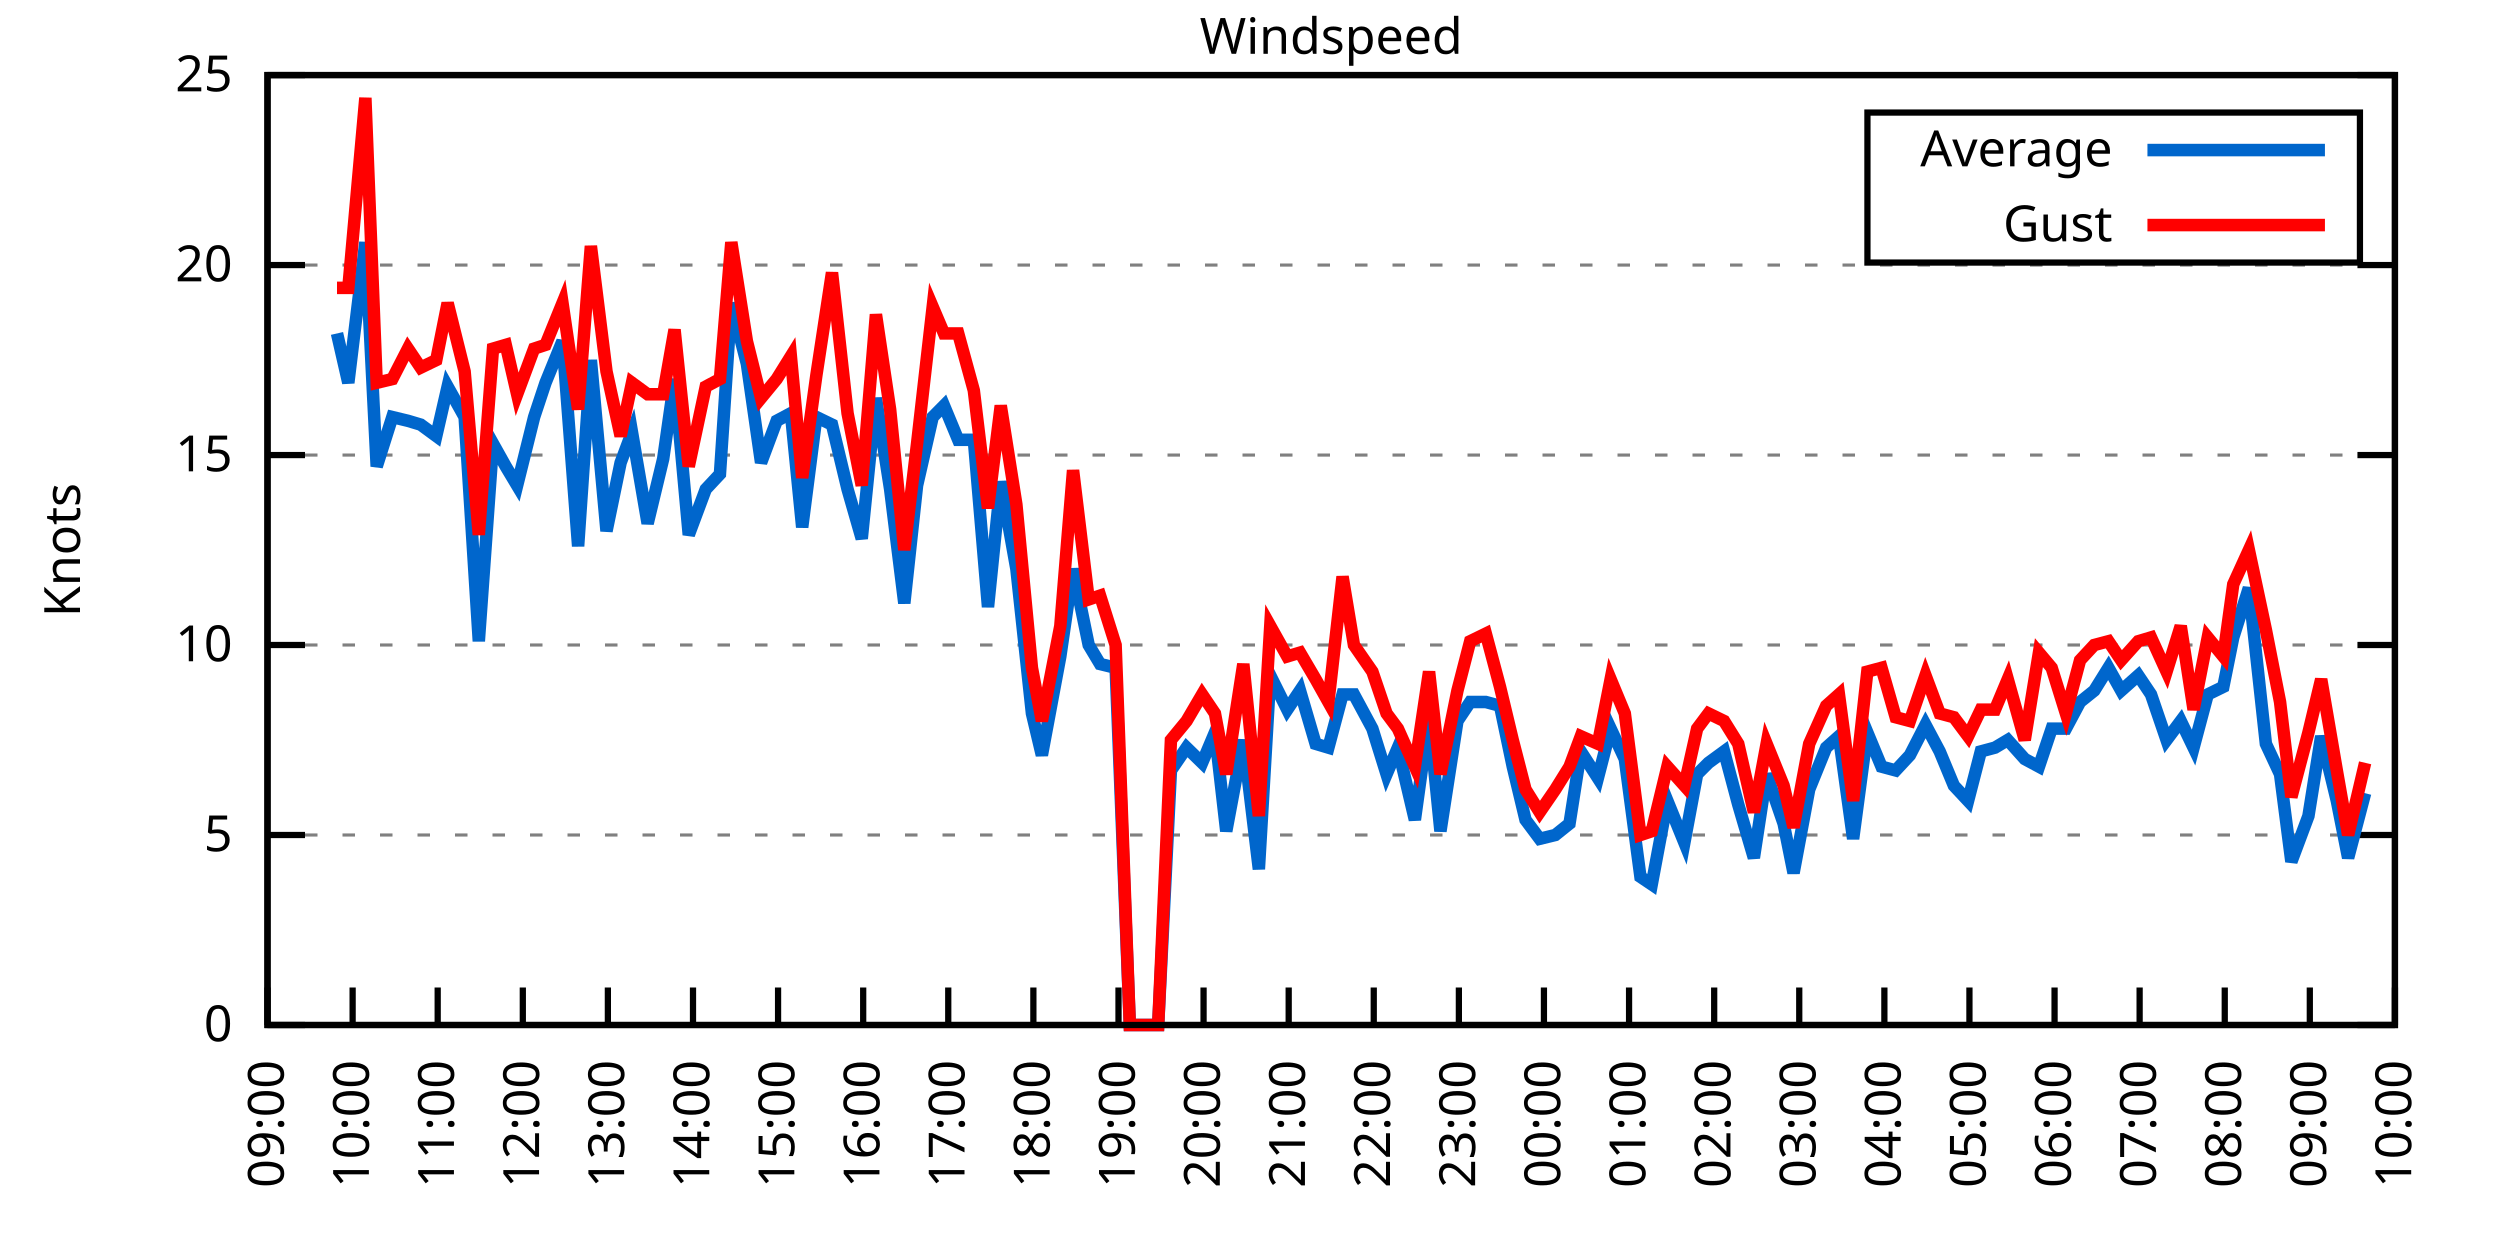
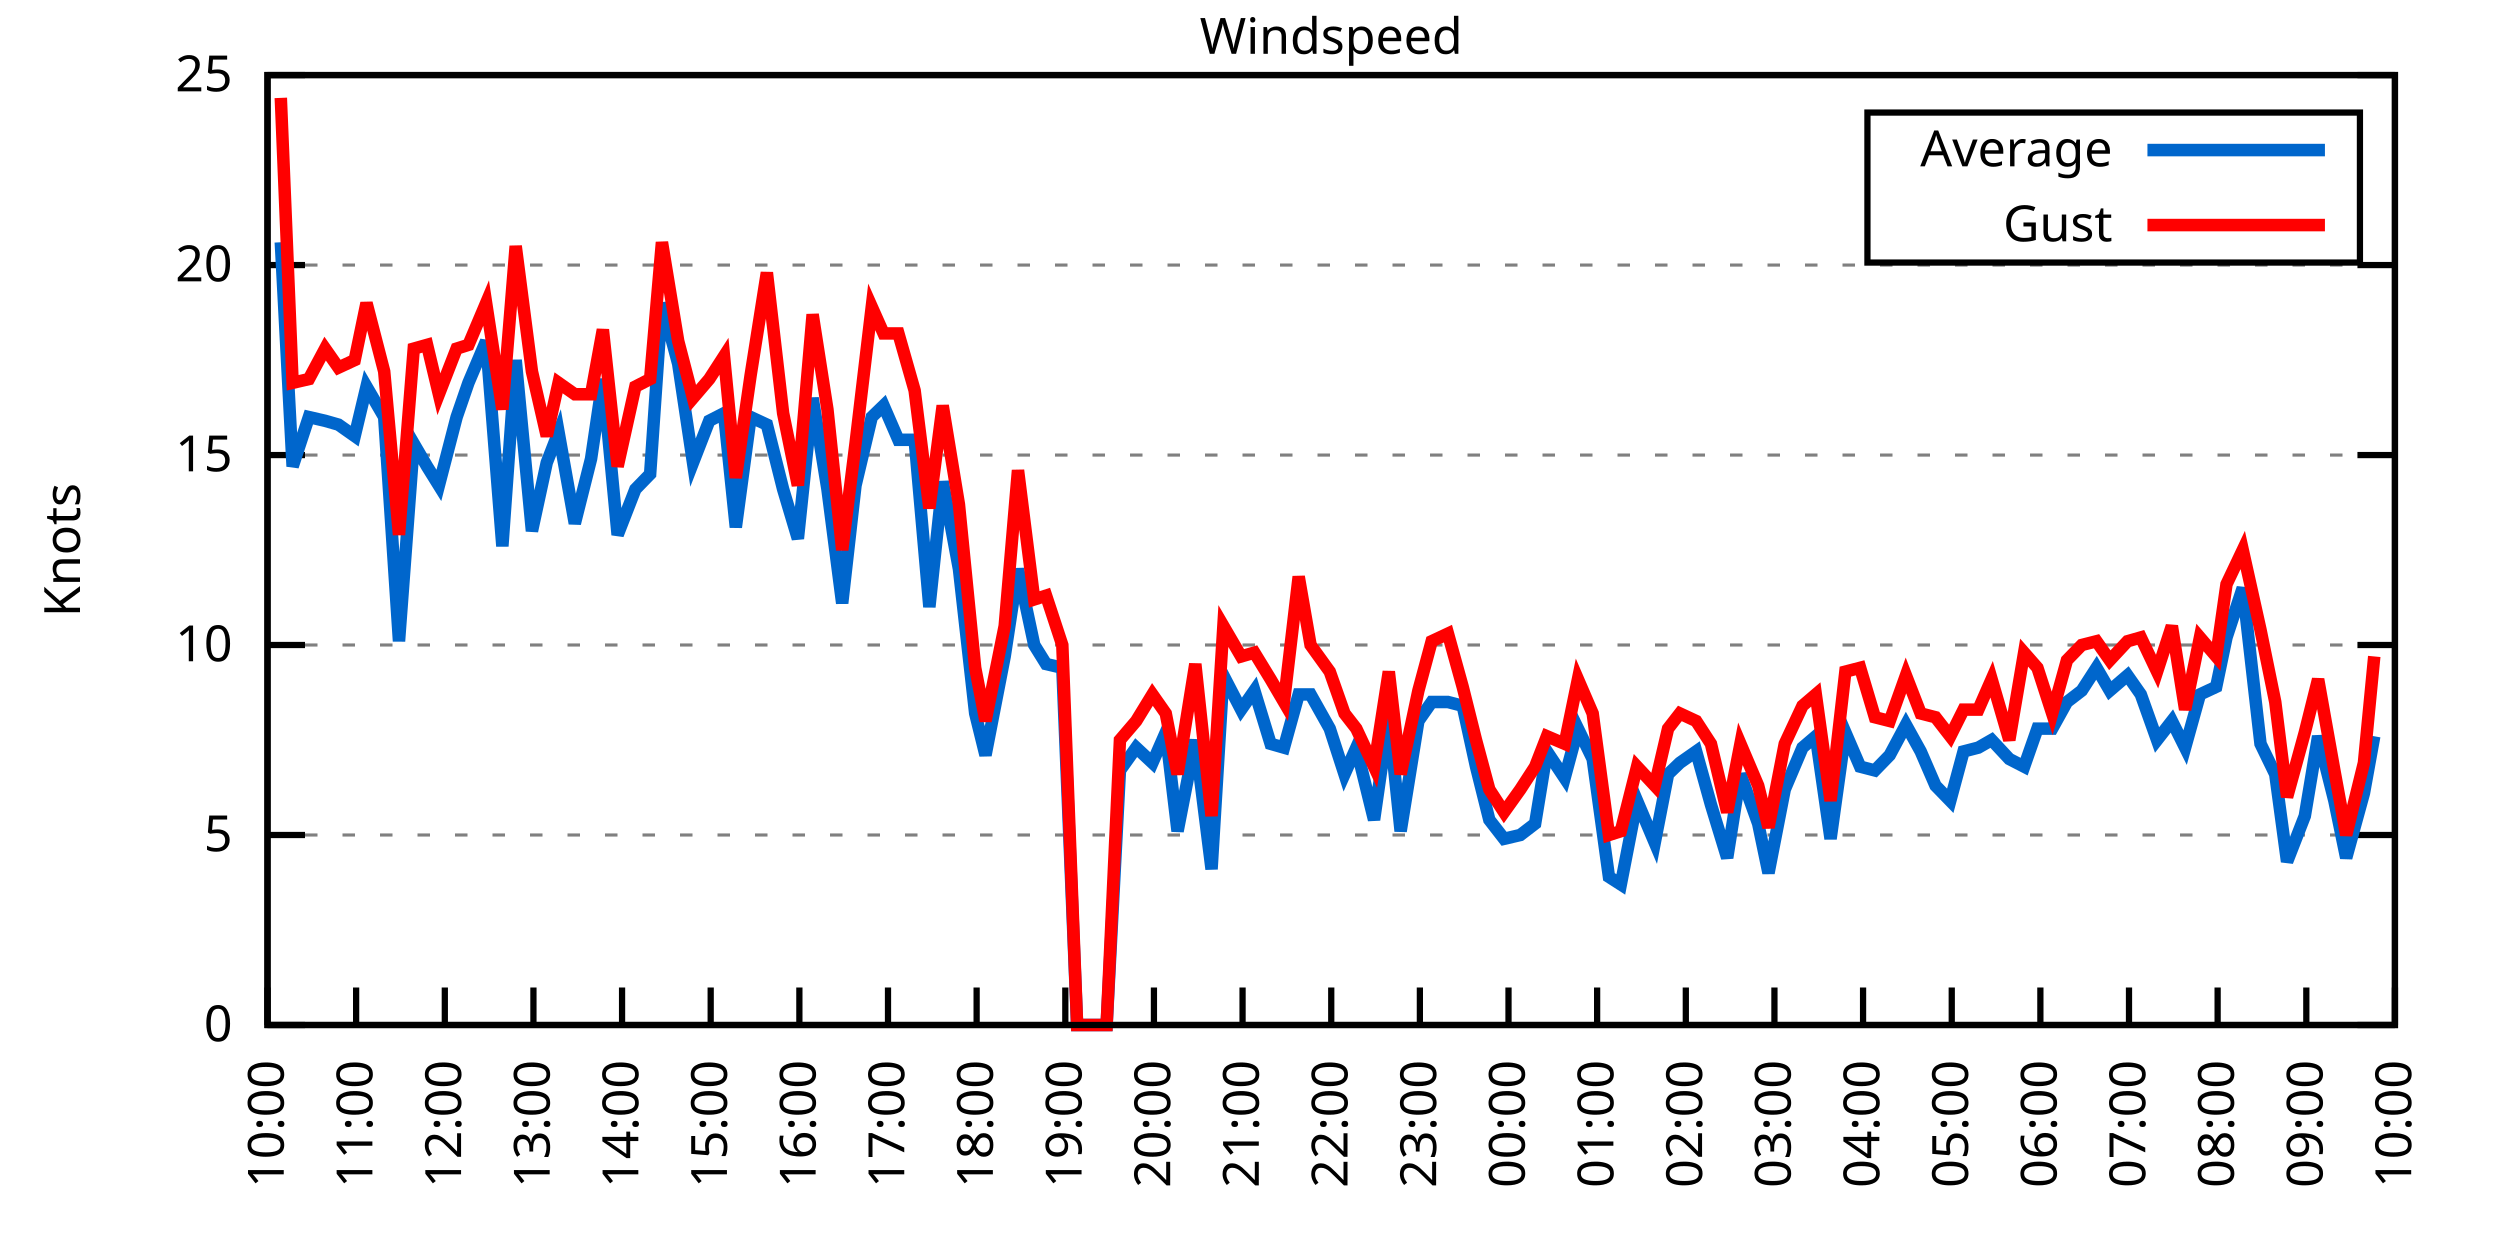
<svg xmlns="http://www.w3.org/2000/svg" xmlns:xlink="http://www.w3.org/1999/xlink" width="400" height="200" viewBox="0 0 400 200">
  <g id="gnuplot_canvas">
    <rect x="0" y="0" width="400" height="200" fill="none" />
    <defs>
      <circle id="gpDot" r="0.5" stroke-width="0.5" stroke="currentColor" />
      <path id="gpPt0" stroke-width="0.333" stroke="currentColor" d="M-1,0 h2 M0,-1 v2" />
      <path id="gpPt1" stroke-width="0.333" stroke="currentColor" d="M-1,-1 L1,1 M1,-1 L-1,1" />
      <path id="gpPt2" stroke-width="0.333" stroke="currentColor" d="M-1,0 L1,0 M0,-1 L0,1 M-1,-1 L1,1 M-1,1 L1,-1" />
      <rect id="gpPt3" stroke-width="0.333" stroke="currentColor" x="-1" y="-1" width="2" height="2" />
      <rect id="gpPt4" stroke-width="0.333" stroke="currentColor" fill="currentColor" x="-1" y="-1" width="2" height="2" />
      <circle id="gpPt5" stroke-width="0.333" stroke="currentColor" cx="0" cy="0" r="1" />
      <use xlink:href="#gpPt5" id="gpPt6" fill="currentColor" stroke="none" />
      <path id="gpPt7" stroke-width="0.333" stroke="currentColor" d="M0,-1.33 L-1.33,0.67 L1.33,0.67 z" />
      <use xlink:href="#gpPt7" id="gpPt8" fill="currentColor" stroke="none" />
      <use xlink:href="#gpPt7" id="gpPt9" stroke="currentColor" transform="rotate(180)" />
      <use xlink:href="#gpPt9" id="gpPt10" fill="currentColor" stroke="none" />
      <use xlink:href="#gpPt3" id="gpPt11" stroke="currentColor" transform="rotate(45)" />
      <use xlink:href="#gpPt11" id="gpPt12" fill="currentColor" stroke="none" />
      <path id="gpPt13" stroke-width="0.333" stroke="currentColor" d="M0,1.330 L1.265,0.411 L0.782,-1.067 L-0.782,-1.076 L-1.265,0.411 z" />
      <use xlink:href="#gpPt13" id="gpPt14" fill="currentColor" stroke="none" />
      <filter id="textbox" filterUnits="objectBoundingBox" x="0" y="0" height="1" width="1">
        <feFlood flood-color="white" flood-opacity="1" result="bgnd" />
        <feComposite in="SourceGraphic" in2="bgnd" operator="atop" />
      </filter>
      <filter id="greybox" filterUnits="objectBoundingBox" x="0" y="0" height="1" width="1">
        <feFlood flood-color="lightgrey" flood-opacity="1" result="grey" />
        <feComposite in="SourceGraphic" in2="grey" operator="atop" />
      </filter>
    </defs>
    <g fill="none" color="white" stroke="currentColor" stroke-width="1.00" stroke-linecap="butt" stroke-linejoin="miter">
</g>
    <g fill="none" color="black" stroke="currentColor" stroke-width="1.00" stroke-linecap="butt" stroke-linejoin="miter">
      <g stroke="none" shape-rendering="crispEdges">
        <polygon fill="rgb(255, 255, 255)" points="42.80,164.00 383.18,164.00 383.18,12.02 42.80,12.02 " />
      </g>
    </g>
    <g fill="none" color="black" stroke="currentColor" stroke-width="1.00" stroke-linecap="butt" stroke-linejoin="miter">
</g>
    <g fill="none" color="black" stroke="black" stroke-width="0.50" stroke-linecap="butt" stroke-linejoin="miter">
</g>
    <g fill="none" color="gray" stroke="currentColor" stroke-width="0.50" stroke-linecap="butt" stroke-linejoin="miter">
      <path stroke="gray" stroke-dasharray="2,4" class="gridline" d="M42.80,164.00 L383.19,164.00  " />
    </g>
    <g fill="none" color="gray" stroke="gray" stroke-width="1.00" stroke-linecap="butt" stroke-linejoin="miter">
</g>
    <g fill="none" color="black" stroke="currentColor" stroke-width="1.00" stroke-linecap="butt" stroke-linejoin="miter">
      <path stroke="black" d="M42.80,164.00 L48.80,164.00 M383.19,164.00 L377.19,164.00  " />
      <g transform="translate(37.20,166.60)" stroke="none" fill="black" font-family="Sans" font-size="8.00" text-anchor="end">
        <text>
          <tspan font-family="Sans"> 0</tspan>
        </text>
      </g>
    </g>
    <g fill="none" color="black" stroke="currentColor" stroke-width="1.00" stroke-linecap="butt" stroke-linejoin="miter">
</g>
    <g fill="none" color="black" stroke="black" stroke-width="0.50" stroke-linecap="butt" stroke-linejoin="miter">
</g>
    <g fill="none" color="gray" stroke="currentColor" stroke-width="0.50" stroke-linecap="butt" stroke-linejoin="miter">
      <path stroke="gray" stroke-dasharray="2,4" class="gridline" d="M42.80,133.60 L383.19,133.60  " />
    </g>
    <g fill="none" color="gray" stroke="gray" stroke-width="1.00" stroke-linecap="butt" stroke-linejoin="miter">
</g>
    <g fill="none" color="black" stroke="currentColor" stroke-width="1.00" stroke-linecap="butt" stroke-linejoin="miter">
      <path stroke="black" d="M42.80,133.60 L48.80,133.60 M383.19,133.60 L377.19,133.60  " />
      <g transform="translate(37.20,136.20)" stroke="none" fill="black" font-family="Sans" font-size="8.00" text-anchor="end">
        <text>
          <tspan font-family="Sans"> 5</tspan>
        </text>
      </g>
    </g>
    <g fill="none" color="black" stroke="currentColor" stroke-width="1.00" stroke-linecap="butt" stroke-linejoin="miter">
</g>
    <g fill="none" color="black" stroke="black" stroke-width="0.50" stroke-linecap="butt" stroke-linejoin="miter">
</g>
    <g fill="none" color="gray" stroke="currentColor" stroke-width="0.50" stroke-linecap="butt" stroke-linejoin="miter">
      <path stroke="gray" stroke-dasharray="2,4" class="gridline" d="M42.80,103.20 L383.19,103.20  " />
    </g>
    <g fill="none" color="gray" stroke="gray" stroke-width="1.00" stroke-linecap="butt" stroke-linejoin="miter">
</g>
    <g fill="none" color="black" stroke="currentColor" stroke-width="1.00" stroke-linecap="butt" stroke-linejoin="miter">
      <path stroke="black" d="M42.80,103.20 L48.80,103.20 M383.19,103.20 L377.19,103.20  " />
      <g transform="translate(37.20,105.80)" stroke="none" fill="black" font-family="Sans" font-size="8.00" text-anchor="end">
        <text>
          <tspan font-family="Sans"> 10</tspan>
        </text>
      </g>
    </g>
    <g fill="none" color="black" stroke="currentColor" stroke-width="1.00" stroke-linecap="butt" stroke-linejoin="miter">
</g>
    <g fill="none" color="black" stroke="black" stroke-width="0.50" stroke-linecap="butt" stroke-linejoin="miter">
</g>
    <g fill="none" color="gray" stroke="currentColor" stroke-width="0.50" stroke-linecap="butt" stroke-linejoin="miter">
      <path stroke="gray" stroke-dasharray="2,4" class="gridline" d="M42.80,72.81 L383.19,72.81  " />
    </g>
    <g fill="none" color="gray" stroke="gray" stroke-width="1.00" stroke-linecap="butt" stroke-linejoin="miter">
</g>
    <g fill="none" color="black" stroke="currentColor" stroke-width="1.00" stroke-linecap="butt" stroke-linejoin="miter">
      <path stroke="black" d="M42.80,72.81 L48.80,72.81 M383.19,72.81 L377.19,72.81  " />
      <g transform="translate(37.20,75.41)" stroke="none" fill="black" font-family="Sans" font-size="8.00" text-anchor="end">
        <text>
          <tspan font-family="Sans"> 15</tspan>
        </text>
      </g>
    </g>
    <g fill="none" color="black" stroke="currentColor" stroke-width="1.00" stroke-linecap="butt" stroke-linejoin="miter">
</g>
    <g fill="none" color="black" stroke="black" stroke-width="0.50" stroke-linecap="butt" stroke-linejoin="miter">
</g>
    <g fill="none" color="gray" stroke="currentColor" stroke-width="0.50" stroke-linecap="butt" stroke-linejoin="miter">
      <path stroke="gray" stroke-dasharray="2,4" class="gridline" d="M42.80,42.41 L383.19,42.41  " />
    </g>
    <g fill="none" color="gray" stroke="gray" stroke-width="1.00" stroke-linecap="butt" stroke-linejoin="miter">
</g>
    <g fill="none" color="black" stroke="currentColor" stroke-width="1.00" stroke-linecap="butt" stroke-linejoin="miter">
      <path stroke="black" d="M42.80,42.41 L48.80,42.41 M383.19,42.41 L377.19,42.41  " />
      <g transform="translate(37.20,45.01)" stroke="none" fill="black" font-family="Sans" font-size="8.00" text-anchor="end">
        <text>
          <tspan font-family="Sans"> 20</tspan>
        </text>
      </g>
    </g>
    <g fill="none" color="black" stroke="currentColor" stroke-width="1.00" stroke-linecap="butt" stroke-linejoin="miter">
</g>
    <g fill="none" color="black" stroke="black" stroke-width="0.50" stroke-linecap="butt" stroke-linejoin="miter">
</g>
    <g fill="none" color="gray" stroke="currentColor" stroke-width="0.50" stroke-linecap="butt" stroke-linejoin="miter">
      <path stroke="gray" stroke-dasharray="2,4" class="gridline" d="M42.80,12.01 L383.19,12.01  " />
    </g>
    <g fill="none" color="gray" stroke="gray" stroke-width="1.00" stroke-linecap="butt" stroke-linejoin="miter">
</g>
    <g fill="none" color="black" stroke="currentColor" stroke-width="1.00" stroke-linecap="butt" stroke-linejoin="miter">
      <path stroke="black" d="M42.80,12.01 L48.80,12.01 M383.19,12.01 L377.19,12.01  " />
      <g transform="translate(37.20,14.61)" stroke="none" fill="black" font-family="Sans" font-size="8.00" text-anchor="end">
        <text>
          <tspan font-family="Sans"> 25</tspan>
        </text>
      </g>
    </g>
    <g fill="none" color="black" stroke="currentColor" stroke-width="1.00" stroke-linecap="butt" stroke-linejoin="miter">
      <path stroke="black" d="M42.80,164.00 L42.80,158.00  " />
      <g transform="translate(45.40,169.60) rotate(270.00)" stroke="none" fill="black" font-family="Sans" font-size="8.00" text-anchor="end">
        <text>
-           <tspan font-family="Sans">09:00</tspan>
-         </text>
-       </g>
-     </g>
-     <g fill="none" color="black" stroke="currentColor" stroke-width="1.00" stroke-linecap="butt" stroke-linejoin="miter">
-       <path stroke="black" d="M56.42,164.00 L56.42,158.00  " />
-       <g transform="translate(59.02,169.60) rotate(270.00)" stroke="none" fill="black" font-family="Sans" font-size="8.00" text-anchor="end">
-         <text>
          <tspan font-family="Sans">10:00</tspan>
        </text>
      </g>
    </g>
    <g fill="none" color="black" stroke="currentColor" stroke-width="1.00" stroke-linecap="butt" stroke-linejoin="miter">
-       <path stroke="black" d="M70.03,164.00 L70.03,158.00  " />
-       <g transform="translate(72.63,169.60) rotate(270.00)" stroke="none" fill="black" font-family="Sans" font-size="8.00" text-anchor="end">
+       <path stroke="black" d="M56.98,164.00 L56.98,158.00  " />
+       <g transform="translate(59.58,169.60) rotate(270.00)" stroke="none" fill="black" font-family="Sans" font-size="8.00" text-anchor="end">
        <text>
          <tspan font-family="Sans">11:00</tspan>
        </text>
      </g>
    </g>
    <g fill="none" color="black" stroke="currentColor" stroke-width="1.00" stroke-linecap="butt" stroke-linejoin="miter">
-       <path stroke="black" d="M83.65,164.00 L83.65,158.00  " />
-       <g transform="translate(86.25,169.60) rotate(270.00)" stroke="none" fill="black" font-family="Sans" font-size="8.00" text-anchor="end">
+       <path stroke="black" d="M71.17,164.00 L71.17,158.00  " />
+       <g transform="translate(73.77,169.60) rotate(270.00)" stroke="none" fill="black" font-family="Sans" font-size="8.00" text-anchor="end">
        <text>
          <tspan font-family="Sans">12:00</tspan>
        </text>
      </g>
    </g>
    <g fill="none" color="black" stroke="currentColor" stroke-width="1.00" stroke-linecap="butt" stroke-linejoin="miter">
-       <path stroke="black" d="M97.26,164.00 L97.26,158.00  " />
-       <g transform="translate(99.86,169.60) rotate(270.00)" stroke="none" fill="black" font-family="Sans" font-size="8.00" text-anchor="end">
+       <path stroke="black" d="M85.35,164.00 L85.35,158.00  " />
+       <g transform="translate(87.95,169.60) rotate(270.00)" stroke="none" fill="black" font-family="Sans" font-size="8.00" text-anchor="end">
        <text>
          <tspan font-family="Sans">13:00</tspan>
        </text>
      </g>
    </g>
    <g fill="none" color="black" stroke="currentColor" stroke-width="1.00" stroke-linecap="butt" stroke-linejoin="miter">
-       <path stroke="black" d="M110.88,164.00 L110.88,158.00  " />
-       <g transform="translate(113.48,169.60) rotate(270.00)" stroke="none" fill="black" font-family="Sans" font-size="8.00" text-anchor="end">
+       <path stroke="black" d="M99.53,164.00 L99.53,158.00  " />
+       <g transform="translate(102.13,169.60) rotate(270.00)" stroke="none" fill="black" font-family="Sans" font-size="8.00" text-anchor="end">
        <text>
          <tspan font-family="Sans">14:00</tspan>
        </text>
      </g>
    </g>
    <g fill="none" color="black" stroke="currentColor" stroke-width="1.00" stroke-linecap="butt" stroke-linejoin="miter">
-       <path stroke="black" d="M124.49,164.00 L124.49,158.00  " />
-       <g transform="translate(127.09,169.60) rotate(270.00)" stroke="none" fill="black" font-family="Sans" font-size="8.00" text-anchor="end">
+       <path stroke="black" d="M113.71,164.00 L113.71,158.00  " />
+       <g transform="translate(116.31,169.60) rotate(270.00)" stroke="none" fill="black" font-family="Sans" font-size="8.00" text-anchor="end">
        <text>
          <tspan font-family="Sans">15:00</tspan>
        </text>
      </g>
    </g>
    <g fill="none" color="black" stroke="currentColor" stroke-width="1.00" stroke-linecap="butt" stroke-linejoin="miter">
-       <path stroke="black" d="M138.11,164.00 L138.11,158.00  " />
-       <g transform="translate(140.71,169.60) rotate(270.00)" stroke="none" fill="black" font-family="Sans" font-size="8.00" text-anchor="end">
+       <path stroke="black" d="M127.90,164.00 L127.90,158.00  " />
+       <g transform="translate(130.50,169.60) rotate(270.00)" stroke="none" fill="black" font-family="Sans" font-size="8.00" text-anchor="end">
        <text>
          <tspan font-family="Sans">16:00</tspan>
        </text>
      </g>
    </g>
    <g fill="none" color="black" stroke="currentColor" stroke-width="1.00" stroke-linecap="butt" stroke-linejoin="miter">
-       <path stroke="black" d="M151.72,164.00 L151.72,158.00  " />
-       <g transform="translate(154.32,169.60) rotate(270.00)" stroke="none" fill="black" font-family="Sans" font-size="8.00" text-anchor="end">
+       <path stroke="black" d="M142.08,164.00 L142.08,158.00  " />
+       <g transform="translate(144.68,169.60) rotate(270.00)" stroke="none" fill="black" font-family="Sans" font-size="8.00" text-anchor="end">
        <text>
          <tspan font-family="Sans">17:00</tspan>
        </text>
      </g>
    </g>
    <g fill="none" color="black" stroke="currentColor" stroke-width="1.00" stroke-linecap="butt" stroke-linejoin="miter">
-       <path stroke="black" d="M165.34,164.00 L165.34,158.00  " />
-       <g transform="translate(167.94,169.60) rotate(270.00)" stroke="none" fill="black" font-family="Sans" font-size="8.00" text-anchor="end">
+       <path stroke="black" d="M156.26,164.00 L156.26,158.00  " />
+       <g transform="translate(158.86,169.60) rotate(270.00)" stroke="none" fill="black" font-family="Sans" font-size="8.00" text-anchor="end">
        <text>
          <tspan font-family="Sans">18:00</tspan>
        </text>
      </g>
    </g>
    <g fill="none" color="black" stroke="currentColor" stroke-width="1.00" stroke-linecap="butt" stroke-linejoin="miter">
-       <path stroke="black" d="M178.96,164.00 L178.96,158.00  " />
-       <g transform="translate(181.56,169.60) rotate(270.00)" stroke="none" fill="black" font-family="Sans" font-size="8.00" text-anchor="end">
+       <path stroke="black" d="M170.45,164.00 L170.45,158.00  " />
+       <g transform="translate(173.05,169.60) rotate(270.00)" stroke="none" fill="black" font-family="Sans" font-size="8.00" text-anchor="end">
        <text>
          <tspan font-family="Sans">19:00</tspan>
        </text>
      </g>
    </g>
    <g fill="none" color="black" stroke="currentColor" stroke-width="1.00" stroke-linecap="butt" stroke-linejoin="miter">
-       <path stroke="black" d="M192.57,164.00 L192.57,158.00  " />
-       <g transform="translate(195.17,169.60) rotate(270.00)" stroke="none" fill="black" font-family="Sans" font-size="8.00" text-anchor="end">
+       <path stroke="black" d="M184.63,164.00 L184.63,158.00  " />
+       <g transform="translate(187.23,169.60) rotate(270.00)" stroke="none" fill="black" font-family="Sans" font-size="8.00" text-anchor="end">
        <text>
          <tspan font-family="Sans">20:00</tspan>
        </text>
      </g>
    </g>
    <g fill="none" color="black" stroke="currentColor" stroke-width="1.00" stroke-linecap="butt" stroke-linejoin="miter">
-       <path stroke="black" d="M206.19,164.00 L206.19,158.00  " />
-       <g transform="translate(208.79,169.60) rotate(270.00)" stroke="none" fill="black" font-family="Sans" font-size="8.00" text-anchor="end">
+       <path stroke="black" d="M198.81,164.00 L198.81,158.00  " />
+       <g transform="translate(201.41,169.60) rotate(270.00)" stroke="none" fill="black" font-family="Sans" font-size="8.00" text-anchor="end">
        <text>
          <tspan font-family="Sans">21:00</tspan>
        </text>
      </g>
    </g>
    <g fill="none" color="black" stroke="currentColor" stroke-width="1.00" stroke-linecap="butt" stroke-linejoin="miter">
-       <path stroke="black" d="M219.80,164.00 L219.80,158.00  " />
-       <g transform="translate(222.40,169.60) rotate(270.00)" stroke="none" fill="black" font-family="Sans" font-size="8.00" text-anchor="end">
+       <path stroke="black" d="M213.00,164.00 L213.00,158.00  " />
+       <g transform="translate(215.60,169.60) rotate(270.00)" stroke="none" fill="black" font-family="Sans" font-size="8.00" text-anchor="end">
        <text>
          <tspan font-family="Sans">22:00</tspan>
        </text>
      </g>
    </g>
    <g fill="none" color="black" stroke="currentColor" stroke-width="1.00" stroke-linecap="butt" stroke-linejoin="miter">
-       <path stroke="black" d="M233.42,164.00 L233.42,158.00  " />
-       <g transform="translate(236.02,169.60) rotate(270.00)" stroke="none" fill="black" font-family="Sans" font-size="8.00" text-anchor="end">
+       <path stroke="black" d="M227.18,164.00 L227.18,158.00  " />
+       <g transform="translate(229.78,169.60) rotate(270.00)" stroke="none" fill="black" font-family="Sans" font-size="8.00" text-anchor="end">
        <text>
          <tspan font-family="Sans">23:00</tspan>
        </text>
      </g>
    </g>
    <g fill="none" color="black" stroke="currentColor" stroke-width="1.00" stroke-linecap="butt" stroke-linejoin="miter">
-       <path stroke="black" d="M247.03,164.00 L247.03,158.00  " />
-       <g transform="translate(249.63,169.60) rotate(270.00)" stroke="none" fill="black" font-family="Sans" font-size="8.00" text-anchor="end">
+       <path stroke="black" d="M241.36,164.00 L241.36,158.00  " />
+       <g transform="translate(243.96,169.60) rotate(270.00)" stroke="none" fill="black" font-family="Sans" font-size="8.00" text-anchor="end">
        <text>
          <tspan font-family="Sans">00:00</tspan>
        </text>
      </g>
    </g>
    <g fill="none" color="black" stroke="currentColor" stroke-width="1.00" stroke-linecap="butt" stroke-linejoin="miter">
-       <path stroke="black" d="M260.65,164.00 L260.65,158.00  " />
-       <g transform="translate(263.25,169.60) rotate(270.00)" stroke="none" fill="black" font-family="Sans" font-size="8.00" text-anchor="end">
+       <path stroke="black" d="M255.54,164.00 L255.54,158.00  " />
+       <g transform="translate(258.14,169.60) rotate(270.00)" stroke="none" fill="black" font-family="Sans" font-size="8.00" text-anchor="end">
        <text>
          <tspan font-family="Sans">01:00</tspan>
        </text>
      </g>
    </g>
    <g fill="none" color="black" stroke="currentColor" stroke-width="1.00" stroke-linecap="butt" stroke-linejoin="miter">
-       <path stroke="black" d="M274.27,164.00 L274.27,158.00  " />
-       <g transform="translate(276.87,169.60) rotate(270.00)" stroke="none" fill="black" font-family="Sans" font-size="8.00" text-anchor="end">
+       <path stroke="black" d="M269.73,164.00 L269.73,158.00  " />
+       <g transform="translate(272.33,169.60) rotate(270.00)" stroke="none" fill="black" font-family="Sans" font-size="8.00" text-anchor="end">
        <text>
          <tspan font-family="Sans">02:00</tspan>
        </text>
      </g>
    </g>
    <g fill="none" color="black" stroke="currentColor" stroke-width="1.00" stroke-linecap="butt" stroke-linejoin="miter">
-       <path stroke="black" d="M287.88,164.00 L287.88,158.00  " />
-       <g transform="translate(290.48,169.60) rotate(270.00)" stroke="none" fill="black" font-family="Sans" font-size="8.00" text-anchor="end">
+       <path stroke="black" d="M283.91,164.00 L283.91,158.00  " />
+       <g transform="translate(286.51,169.60) rotate(270.00)" stroke="none" fill="black" font-family="Sans" font-size="8.00" text-anchor="end">
        <text>
          <tspan font-family="Sans">03:00</tspan>
        </text>
      </g>
    </g>
    <g fill="none" color="black" stroke="currentColor" stroke-width="1.00" stroke-linecap="butt" stroke-linejoin="miter">
-       <path stroke="black" d="M301.50,164.00 L301.50,158.00  " />
-       <g transform="translate(304.10,169.60) rotate(270.00)" stroke="none" fill="black" font-family="Sans" font-size="8.00" text-anchor="end">
+       <path stroke="black" d="M298.09,164.00 L298.09,158.00  " />
+       <g transform="translate(300.69,169.60) rotate(270.00)" stroke="none" fill="black" font-family="Sans" font-size="8.00" text-anchor="end">
        <text>
          <tspan font-family="Sans">04:00</tspan>
        </text>
      </g>
    </g>
    <g fill="none" color="black" stroke="currentColor" stroke-width="1.00" stroke-linecap="butt" stroke-linejoin="miter">
-       <path stroke="black" d="M315.11,164.00 L315.11,158.00  " />
-       <g transform="translate(317.71,169.60) rotate(270.00)" stroke="none" fill="black" font-family="Sans" font-size="8.00" text-anchor="end">
+       <path stroke="black" d="M312.28,164.00 L312.28,158.00  " />
+       <g transform="translate(314.88,169.60) rotate(270.00)" stroke="none" fill="black" font-family="Sans" font-size="8.00" text-anchor="end">
        <text>
          <tspan font-family="Sans">05:00</tspan>
        </text>
      </g>
    </g>
    <g fill="none" color="black" stroke="currentColor" stroke-width="1.00" stroke-linecap="butt" stroke-linejoin="miter">
-       <path stroke="black" d="M328.73,164.00 L328.73,158.00  " />
-       <g transform="translate(331.33,169.60) rotate(270.00)" stroke="none" fill="black" font-family="Sans" font-size="8.00" text-anchor="end">
+       <path stroke="black" d="M326.46,164.00 L326.46,158.00  " />
+       <g transform="translate(329.06,169.60) rotate(270.00)" stroke="none" fill="black" font-family="Sans" font-size="8.00" text-anchor="end">
        <text>
          <tspan font-family="Sans">06:00</tspan>
        </text>
      </g>
    </g>
    <g fill="none" color="black" stroke="currentColor" stroke-width="1.00" stroke-linecap="butt" stroke-linejoin="miter">
-       <path stroke="black" d="M342.34,164.00 L342.34,158.00  " />
-       <g transform="translate(344.94,169.60) rotate(270.00)" stroke="none" fill="black" font-family="Sans" font-size="8.00" text-anchor="end">
+       <path stroke="black" d="M340.64,164.00 L340.64,158.00  " />
+       <g transform="translate(343.24,169.60) rotate(270.00)" stroke="none" fill="black" font-family="Sans" font-size="8.00" text-anchor="end">
        <text>
          <tspan font-family="Sans">07:00</tspan>
        </text>
      </g>
    </g>
    <g fill="none" color="black" stroke="currentColor" stroke-width="1.00" stroke-linecap="butt" stroke-linejoin="miter">
-       <path stroke="black" d="M355.96,164.00 L355.96,158.00  " />
-       <g transform="translate(358.56,169.60) rotate(270.00)" stroke="none" fill="black" font-family="Sans" font-size="8.00" text-anchor="end">
+       <path stroke="black" d="M354.82,164.00 L354.82,158.00  " />
+       <g transform="translate(357.42,169.60) rotate(270.00)" stroke="none" fill="black" font-family="Sans" font-size="8.00" text-anchor="end">
        <text>
          <tspan font-family="Sans">08:00</tspan>
        </text>
      </g>
    </g>
    <g fill="none" color="black" stroke="currentColor" stroke-width="1.00" stroke-linecap="butt" stroke-linejoin="miter">
-       <path stroke="black" d="M369.57,164.00 L369.57,158.00  " />
-       <g transform="translate(372.17,169.60) rotate(270.00)" stroke="none" fill="black" font-family="Sans" font-size="8.00" text-anchor="end">
+       <path stroke="black" d="M369.01,164.00 L369.01,158.00  " />
+       <g transform="translate(371.61,169.60) rotate(270.00)" stroke="none" fill="black" font-family="Sans" font-size="8.00" text-anchor="end">
        <text>
          <tspan font-family="Sans">09:00</tspan>
        </text>
      </g>
    </g>
    <g fill="none" color="black" stroke="currentColor" stroke-width="1.00" stroke-linecap="butt" stroke-linejoin="miter">
      <path stroke="black" d="M383.19,164.00 L383.19,158.00  " />
      <g transform="translate(385.79,169.60) rotate(270.00)" stroke="none" fill="black" font-family="Sans" font-size="8.00" text-anchor="end">
        <text>
          <tspan font-family="Sans">10:00</tspan>
        </text>
      </g>
    </g>
    <g fill="none" color="black" stroke="currentColor" stroke-width="1.00" stroke-linecap="butt" stroke-linejoin="miter">
</g>
    <g fill="none" color="black" stroke="currentColor" stroke-width="1.00" stroke-linecap="butt" stroke-linejoin="miter">
      <path stroke="black" d="M42.80,12.01 L42.80,164.00 L383.19,164.00 L383.19,12.01 L42.80,12.01 Z  " />
    </g>
    <g fill="none" color="black" stroke="currentColor" stroke-width="1.00" stroke-linecap="butt" stroke-linejoin="miter">
</g>
    <g fill="none" color="black" stroke="currentColor" stroke-width="1.00" stroke-linecap="butt" stroke-linejoin="miter">
      <path stroke="black" d="M298.79,42.01 L298.79,18.01 L377.59,18.01 L377.59,42.01 L298.79,42.01 Z  " />
    </g>
    <g id="Windspeed_plot_1">
      <g fill="none" color="white" stroke="black" stroke-width="2.00" stroke-linecap="butt" stroke-linejoin="miter">
</g>
      <g fill="none" color="black" stroke="currentColor" stroke-width="2.00" stroke-linecap="butt" stroke-linejoin="miter">
        <g transform="translate(337.99,26.61)" stroke="none" fill="black" font-family="Sans" font-size="8.00" text-anchor="end">
          <text>
            <tspan font-family="Sans">Average</tspan>
          </text>
        </g>
      </g>
      <g fill="none" color="black" stroke="currentColor" stroke-width="2.00" stroke-linecap="butt" stroke-linejoin="miter">
-         <path stroke="rgb(  0, 102, 204)" d="M343.59,24.01 L371.99,24.01 M53.92,53.35 L55.73,61.25 L58.46,38.76 L60.27,74.63 L62.77,66.73 L65.27,67.33   L67.31,67.94 L69.80,69.77 L71.62,61.86 L74.34,66.73 L76.61,102.60 L78.88,70.98 L80.92,74.63 L82.74,77.67   L85.46,66.73 L87.28,61.25 L90.00,54.57 L92.50,87.40 L94.54,57.61 L97.04,84.97 L99.30,74.02 L101.12,69.16   L103.62,83.75 L106.11,73.41 L107.93,60.65 L110.20,85.57 L112.92,78.28 L115.19,75.85 L117.01,48.49 L119.50,58.21   L121.77,74.02 L124.27,67.33 L126.54,66.12 L128.35,84.36 L130.62,66.73 L133.12,67.94 L135.61,78.28 L137.88,86.18   L140.15,63.69 L142.42,78.28 L144.69,96.52 L146.73,77.67 L149.23,66.73 L151.04,64.90 L153.31,70.37 L155.81,70.37   L158.08,97.12 L160.12,77.06 L162.62,91.04 L165.11,114.15 L166.70,120.83 L169.65,105.03 L171.69,91.04 L174.19,103.20   L176.01,106.24 L178.50,106.85 L180.77,164.00 L183.04,164.00 L185.31,164.00 L187.35,123.27 L189.85,119.62 L192.34,122.05   L194.39,117.19 L196.20,132.99 L198.93,118.40 L201.42,139.07 L203.24,108.07 L205.96,113.54 L208.00,110.50 L210.50,119.01   L212.54,119.62 L214.81,111.11 L216.63,111.11 L219.58,116.58 L221.85,123.87 L223.66,119.62 L226.38,131.17 L228.65,114.76   L230.47,132.99 L233.19,115.36 L235.23,112.32 L237.73,112.32 L240.00,112.93 L242.04,122.66 L244.08,131.17 L246.35,134.21   L248.85,133.60 L251.12,131.78 L252.93,120.23 L255.66,124.48 L257.70,116.58 L259.97,121.44 L262.47,140.29 L264.28,141.51   L266.78,128.13 L269.50,134.82 L271.54,123.87 L273.36,122.05 L275.85,120.23 L278.12,128.74 L280.62,137.25 L282.66,123.87   L285.38,131.78 L286.97,139.68 L289.47,126.31 L292.19,119.62 L294.23,117.80 L296.50,134.21 L298.77,117.19 L301.04,122.66   L303.31,123.27 L305.58,120.83 L308.08,115.97 L310.35,120.23 L312.62,125.70 L314.89,128.13 L316.93,120.23 L319.20,119.62   L321.24,118.40 L323.96,121.44 L326.23,122.66 L328.27,116.58 L330.54,116.58 L332.81,112.32 L335.08,110.50 L337.35,106.85   L339.39,110.50 L342.12,108.07 L344.16,111.11 L346.65,118.40 L348.92,115.36 L350.97,119.62 L353.24,111.11 L355.73,109.89   L357.32,101.99 L359.82,94.08 L362.54,119.01 L364.81,123.87 L366.62,137.86 L369.35,130.56 L371.39,117.80 L373.89,128.13   L375.70,137.25 L378.42,126.91  " />
+         <path stroke="rgb(  0, 102, 204)" d="M343.59,24.01 L371.99,24.01 M44.93,38.76 L46.82,74.63 L49.42,66.73 L52.02,67.33 L54.15,67.94 L56.75,69.77   L58.64,61.86 L61.47,66.73 L63.84,102.60 L66.20,70.98 L68.33,74.63 L70.22,77.67 L73.06,66.73 L74.95,61.25   L77.78,54.57 L80.38,87.40 L82.51,57.61 L85.11,84.97 L87.48,74.02 L89.37,69.16 L91.97,83.75 L94.57,73.41   L96.46,60.65 L98.82,85.57 L101.66,78.28 L104.02,75.85 L105.91,48.49 L108.51,58.21 L110.88,74.02 L113.48,67.33   L115.84,66.12 L117.73,84.36 L120.10,66.73 L122.70,67.94 L125.30,78.28 L127.66,86.18 L130.02,63.69 L132.39,78.28   L134.75,96.52 L136.88,77.67 L139.48,66.73 L141.37,64.90 L143.74,70.37 L146.34,70.37 L148.70,97.12 L150.83,77.06   L153.43,91.04 L156.03,114.15 L157.68,120.83 L160.75,105.03 L162.88,91.04 L165.48,103.20 L167.37,106.24 L169.97,106.85   L172.34,164.00 L174.70,164.00 L177.06,164.00 L179.19,123.27 L181.79,119.62 L184.39,122.05 L186.52,117.19 L188.41,132.99   L191.25,118.40 L193.85,139.07 L195.74,108.07 L198.58,113.54 L200.70,110.50 L203.30,119.01 L205.43,119.62 L207.79,111.11   L209.69,111.11 L212.76,116.58 L215.12,123.87 L217.01,119.62 L219.85,131.17 L222.21,114.76 L224.10,132.99 L226.94,115.36   L229.07,112.32 L231.67,112.32 L234.03,112.93 L236.16,122.66 L238.29,131.17 L240.65,134.21 L243.25,133.60 L245.62,131.78   L247.51,120.23 L250.34,124.48 L252.47,116.58 L254.83,121.44 L257.43,140.29 L259.33,141.51 L261.93,128.13 L264.76,134.82   L266.89,123.87 L268.78,122.05 L271.38,120.23 L273.75,128.74 L276.35,137.25 L278.47,123.87 L281.31,131.78 L282.96,139.68   L285.56,126.31 L288.40,119.62 L290.53,117.80 L292.89,134.21 L295.26,117.19 L297.62,122.66 L299.98,123.27 L302.35,120.83   L304.95,115.97 L307.31,120.23 L309.68,125.70 L312.04,128.13 L314.17,120.23 L316.53,119.62 L318.66,118.40 L321.49,121.44   L323.86,122.66 L325.99,116.58 L328.35,116.58 L330.71,112.32 L333.08,110.50 L335.44,106.85 L337.57,110.50 L340.40,108.07   L342.53,111.11 L345.13,118.40 L347.50,115.36 L349.62,119.62 L351.99,111.11 L354.59,109.89 L356.24,101.99 L358.84,94.08   L361.68,119.01 L364.04,123.87 L365.93,137.86 L368.77,130.56 L370.90,117.80 L373.50,128.13 L375.39,137.25 L378.23,126.91   L379.88,117.80  " />
      </g>
    </g>
    <g id="Windspeed_plot_2">
      <g fill="none" color="black" stroke="currentColor" stroke-width="2.00" stroke-linecap="butt" stroke-linejoin="miter">
        <g transform="translate(337.99,38.61)" stroke="none" fill="black" font-family="Sans" font-size="8.00" text-anchor="end">
          <text>
            <tspan font-family="Sans">Gust</tspan>
          </text>
        </g>
      </g>
      <g fill="none" color="black" stroke="currentColor" stroke-width="2.00" stroke-linecap="butt" stroke-linejoin="miter">
-         <path stroke="rgb(255,   0,   0)" d="M343.59,36.01 L371.99,36.01 M53.92,46.06 L55.73,46.06 L58.46,15.66 L60.27,61.25 L62.77,60.65 L65.27,55.78   L67.31,58.82 L69.80,57.61 L71.62,48.49 L74.34,59.43 L76.61,85.57 L78.88,55.78 L80.92,55.18 L82.74,63.08   L85.46,55.78 L87.28,55.18 L90.00,48.49 L92.50,65.51 L94.54,39.37 L97.04,59.43 L99.30,69.77 L101.12,61.25   L103.62,63.08 L106.11,63.08 L107.93,52.74 L110.20,74.63 L112.92,61.86 L115.19,60.65 L117.01,38.76 L119.50,54.57   L121.77,63.69 L124.27,60.65 L126.54,57.00 L128.35,76.45 L130.62,60.04 L133.12,43.62 L135.61,66.12 L137.88,77.67   L140.15,50.31 L142.42,65.51 L144.69,88.00 L146.73,70.98 L149.23,49.10 L151.04,53.35 L153.31,53.35 L155.81,62.47   L158.08,81.32 L160.12,64.90 L162.62,80.71 L165.11,106.85 L166.70,115.36 L169.65,100.16 L171.69,75.24 L174.19,95.91   L176.01,95.30 L178.50,103.20 L180.77,164.00 L183.04,164.00 L185.31,164.00 L187.35,118.40 L189.85,115.36 L192.34,111.11   L194.39,114.15 L196.20,123.87 L198.93,106.24 L201.42,130.56 L203.24,100.16 L205.96,105.03 L208.00,104.42 L210.50,108.68   L212.54,112.32 L214.81,92.26 L216.63,103.20 L219.58,107.46 L221.85,114.15 L223.66,116.58 L226.38,122.66 L228.65,107.46   L230.47,123.87 L233.19,110.50 L235.23,102.60 L237.73,101.38 L240.00,109.89 L242.04,118.40 L244.08,126.31 L246.35,129.95   L248.85,126.31 L251.12,122.66 L252.93,117.80 L255.66,119.01 L257.70,108.68 L259.97,114.15 L262.47,133.60 L264.28,132.99   L266.78,122.66 L269.50,125.70 L271.54,116.58 L273.36,114.15 L275.85,115.36 L278.12,119.01 L280.62,129.95 L282.66,119.01   L285.38,125.70 L286.97,132.39 L289.47,119.01 L292.19,112.93 L294.23,111.11 L296.50,128.13 L298.77,107.46 L301.04,106.85   L303.31,114.76 L305.58,115.36 L308.08,108.07 L310.35,114.15 L312.62,114.76 L314.89,117.80 L316.93,113.54 L319.20,113.54   L321.24,108.68 L323.96,118.40 L326.23,104.42 L328.27,106.85 L330.54,114.15 L332.81,105.64 L335.08,103.20 L337.35,102.60   L339.39,105.64 L342.12,102.60 L344.16,101.99 L346.65,107.46 L348.92,100.16 L350.97,113.54 L353.24,101.99 L355.73,105.03   L357.32,93.48 L359.82,88.00 L362.54,100.77 L364.81,112.32 L366.62,127.52 L369.35,117.19 L371.39,108.68 L373.89,123.27   L375.70,133.60 L378.42,122.05  " />
+         <path stroke="rgb(255,   0,   0)" d="M343.59,36.01 L371.99,36.01 M44.93,15.66 L46.82,61.25 L49.42,60.65 L52.02,55.78 L54.15,58.82 L56.75,57.61   L58.64,48.49 L61.47,59.43 L63.84,85.57 L66.20,55.78 L68.33,55.18 L70.22,63.08 L73.06,55.78 L74.95,55.18   L77.78,48.49 L80.38,65.51 L82.51,39.37 L85.11,59.43 L87.48,69.77 L89.37,61.25 L91.97,63.08 L94.57,63.08   L96.46,52.74 L98.82,74.63 L101.66,61.86 L104.02,60.65 L105.91,38.76 L108.51,54.57 L110.88,63.69 L113.48,60.65   L115.84,57.00 L117.73,76.45 L120.10,60.04 L122.70,43.62 L125.30,66.12 L127.66,77.67 L130.02,50.31 L132.39,65.51   L134.75,88.00 L136.88,70.98 L139.48,49.10 L141.37,53.35 L143.74,53.35 L146.34,62.47 L148.70,81.32 L150.83,64.90   L153.43,80.71 L156.03,106.85 L157.68,115.36 L160.75,100.16 L162.88,75.24 L165.48,95.91 L167.37,95.30 L169.97,103.20   L172.34,164.00 L174.70,164.00 L177.06,164.00 L179.19,118.40 L181.79,115.36 L184.39,111.11 L186.52,114.15 L188.41,123.87   L191.25,106.24 L193.85,130.56 L195.74,100.16 L198.58,105.03 L200.70,104.42 L203.30,108.68 L205.43,112.32 L207.79,92.26   L209.69,103.20 L212.76,107.46 L215.12,114.15 L217.01,116.58 L219.85,122.66 L222.21,107.46 L224.10,123.87 L226.94,110.50   L229.07,102.60 L231.67,101.38 L234.03,109.89 L236.16,118.40 L238.29,126.31 L240.65,129.95 L243.25,126.31 L245.62,122.66   L247.51,117.80 L250.34,119.01 L252.47,108.68 L254.83,114.15 L257.43,133.60 L259.33,132.99 L261.93,122.66 L264.76,125.70   L266.89,116.58 L268.78,114.15 L271.38,115.36 L273.75,119.01 L276.35,129.95 L278.47,119.01 L281.31,125.70 L282.96,132.39   L285.56,119.01 L288.40,112.93 L290.53,111.11 L292.89,128.13 L295.26,107.46 L297.62,106.85 L299.98,114.76 L302.35,115.36   L304.95,108.07 L307.31,114.15 L309.68,114.76 L312.04,117.80 L314.17,113.54 L316.53,113.54 L318.66,108.68 L321.49,118.40   L323.86,104.42 L325.99,106.85 L328.35,114.15 L330.71,105.64 L333.08,103.20 L335.44,102.60 L337.57,105.64 L340.40,102.60   L342.53,101.99 L345.13,107.46 L347.50,100.16 L349.62,113.54 L351.99,101.99 L354.59,105.03 L356.24,93.48 L358.84,88.00   L361.68,100.77 L364.04,112.32 L365.93,127.52 L368.77,117.19 L370.90,108.68 L373.50,123.27 L375.39,133.60 L378.23,122.05   L379.88,105.03  " />
      </g>
    </g>
    <g fill="none" color="black" stroke="currentColor" stroke-width="2.00" stroke-linecap="butt" stroke-linejoin="miter">
</g>
    <g fill="none" color="black" stroke="black" stroke-width="1.00" stroke-linecap="butt" stroke-linejoin="miter">
</g>
    <g fill="none" color="black" stroke="currentColor" stroke-width="1.00" stroke-linecap="butt" stroke-linejoin="miter">
      <path stroke="black" d="M42.80,12.01 L42.80,164.00 L383.19,164.00 L383.19,12.01 L42.80,12.01 Z  " />
      <g transform="translate(12.80,88.01) rotate(270.00)" stroke="none" fill="black" font-family="Sans" font-size="8.00" text-anchor="middle">
        <text>
          <tspan font-family="Sans">Knots</tspan>
        </text>
      </g>
    </g>
    <g fill="none" color="black" stroke="currentColor" stroke-width="1.00" stroke-linecap="butt" stroke-linejoin="miter">
</g>
    <g fill="none" color="black" stroke="currentColor" stroke-width="1.00" stroke-linecap="butt" stroke-linejoin="miter">
      <g transform="translate(212.99,8.61)" stroke="none" fill="black" font-family="Sans" font-size="8.00" text-anchor="middle">
        <text>
          <tspan font-family="Sans">Windspeed</tspan>
        </text>
      </g>
    </g>
    <g fill="none" color="black" stroke="currentColor" stroke-width="1.00" stroke-linecap="butt" stroke-linejoin="miter">
</g>
  </g>
</svg>
